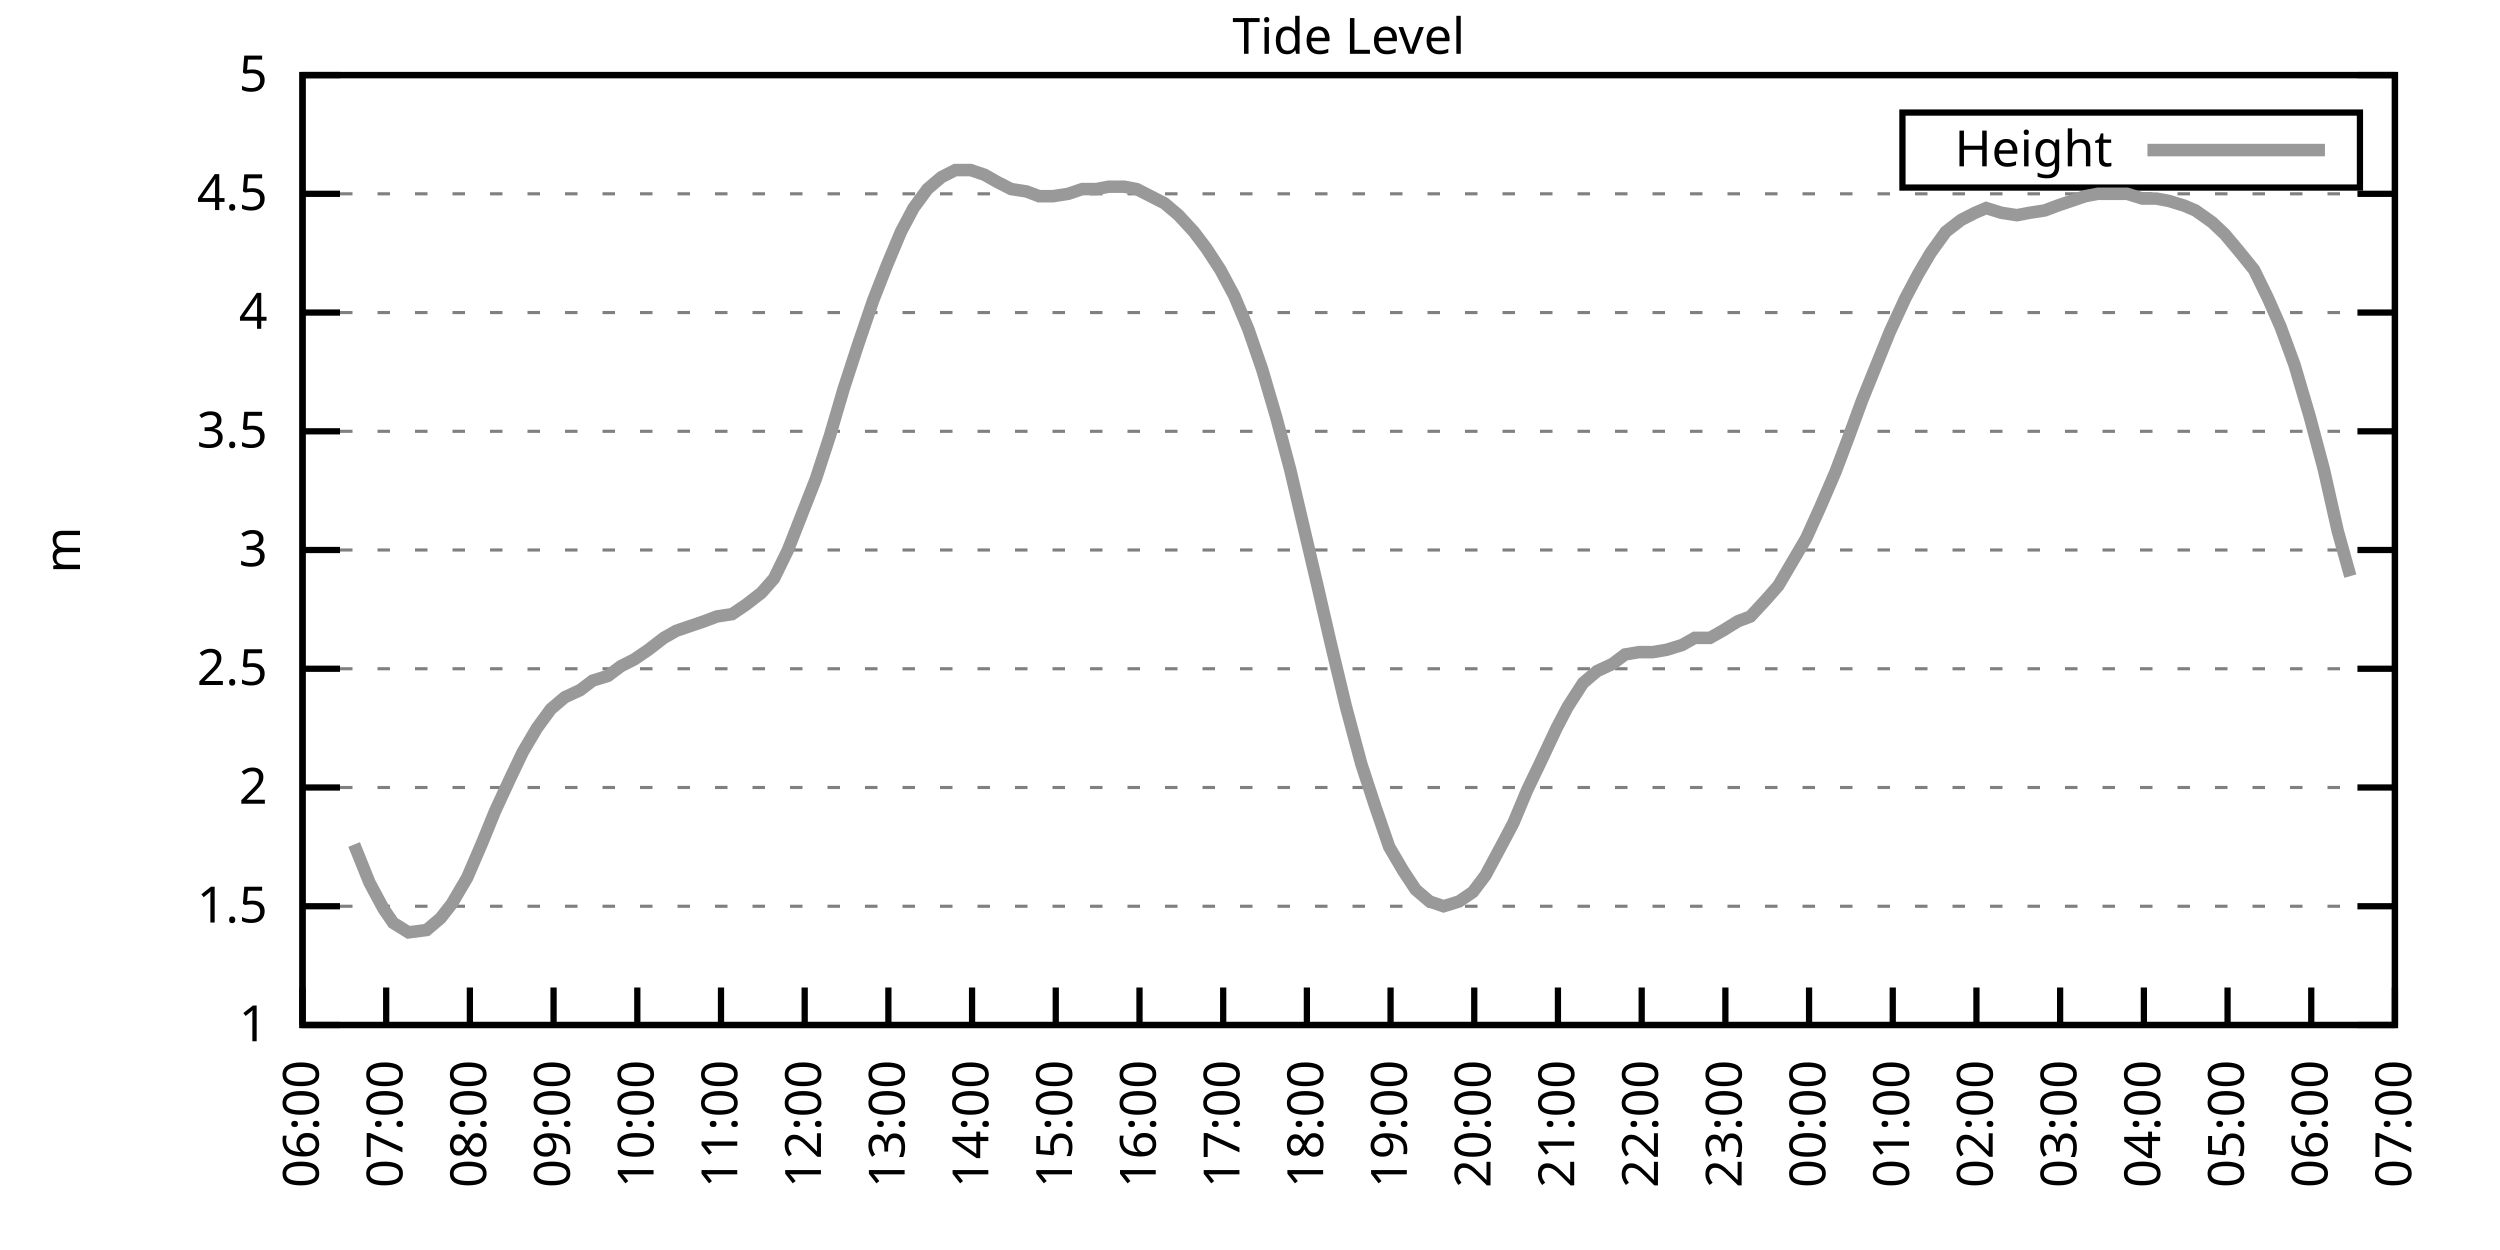
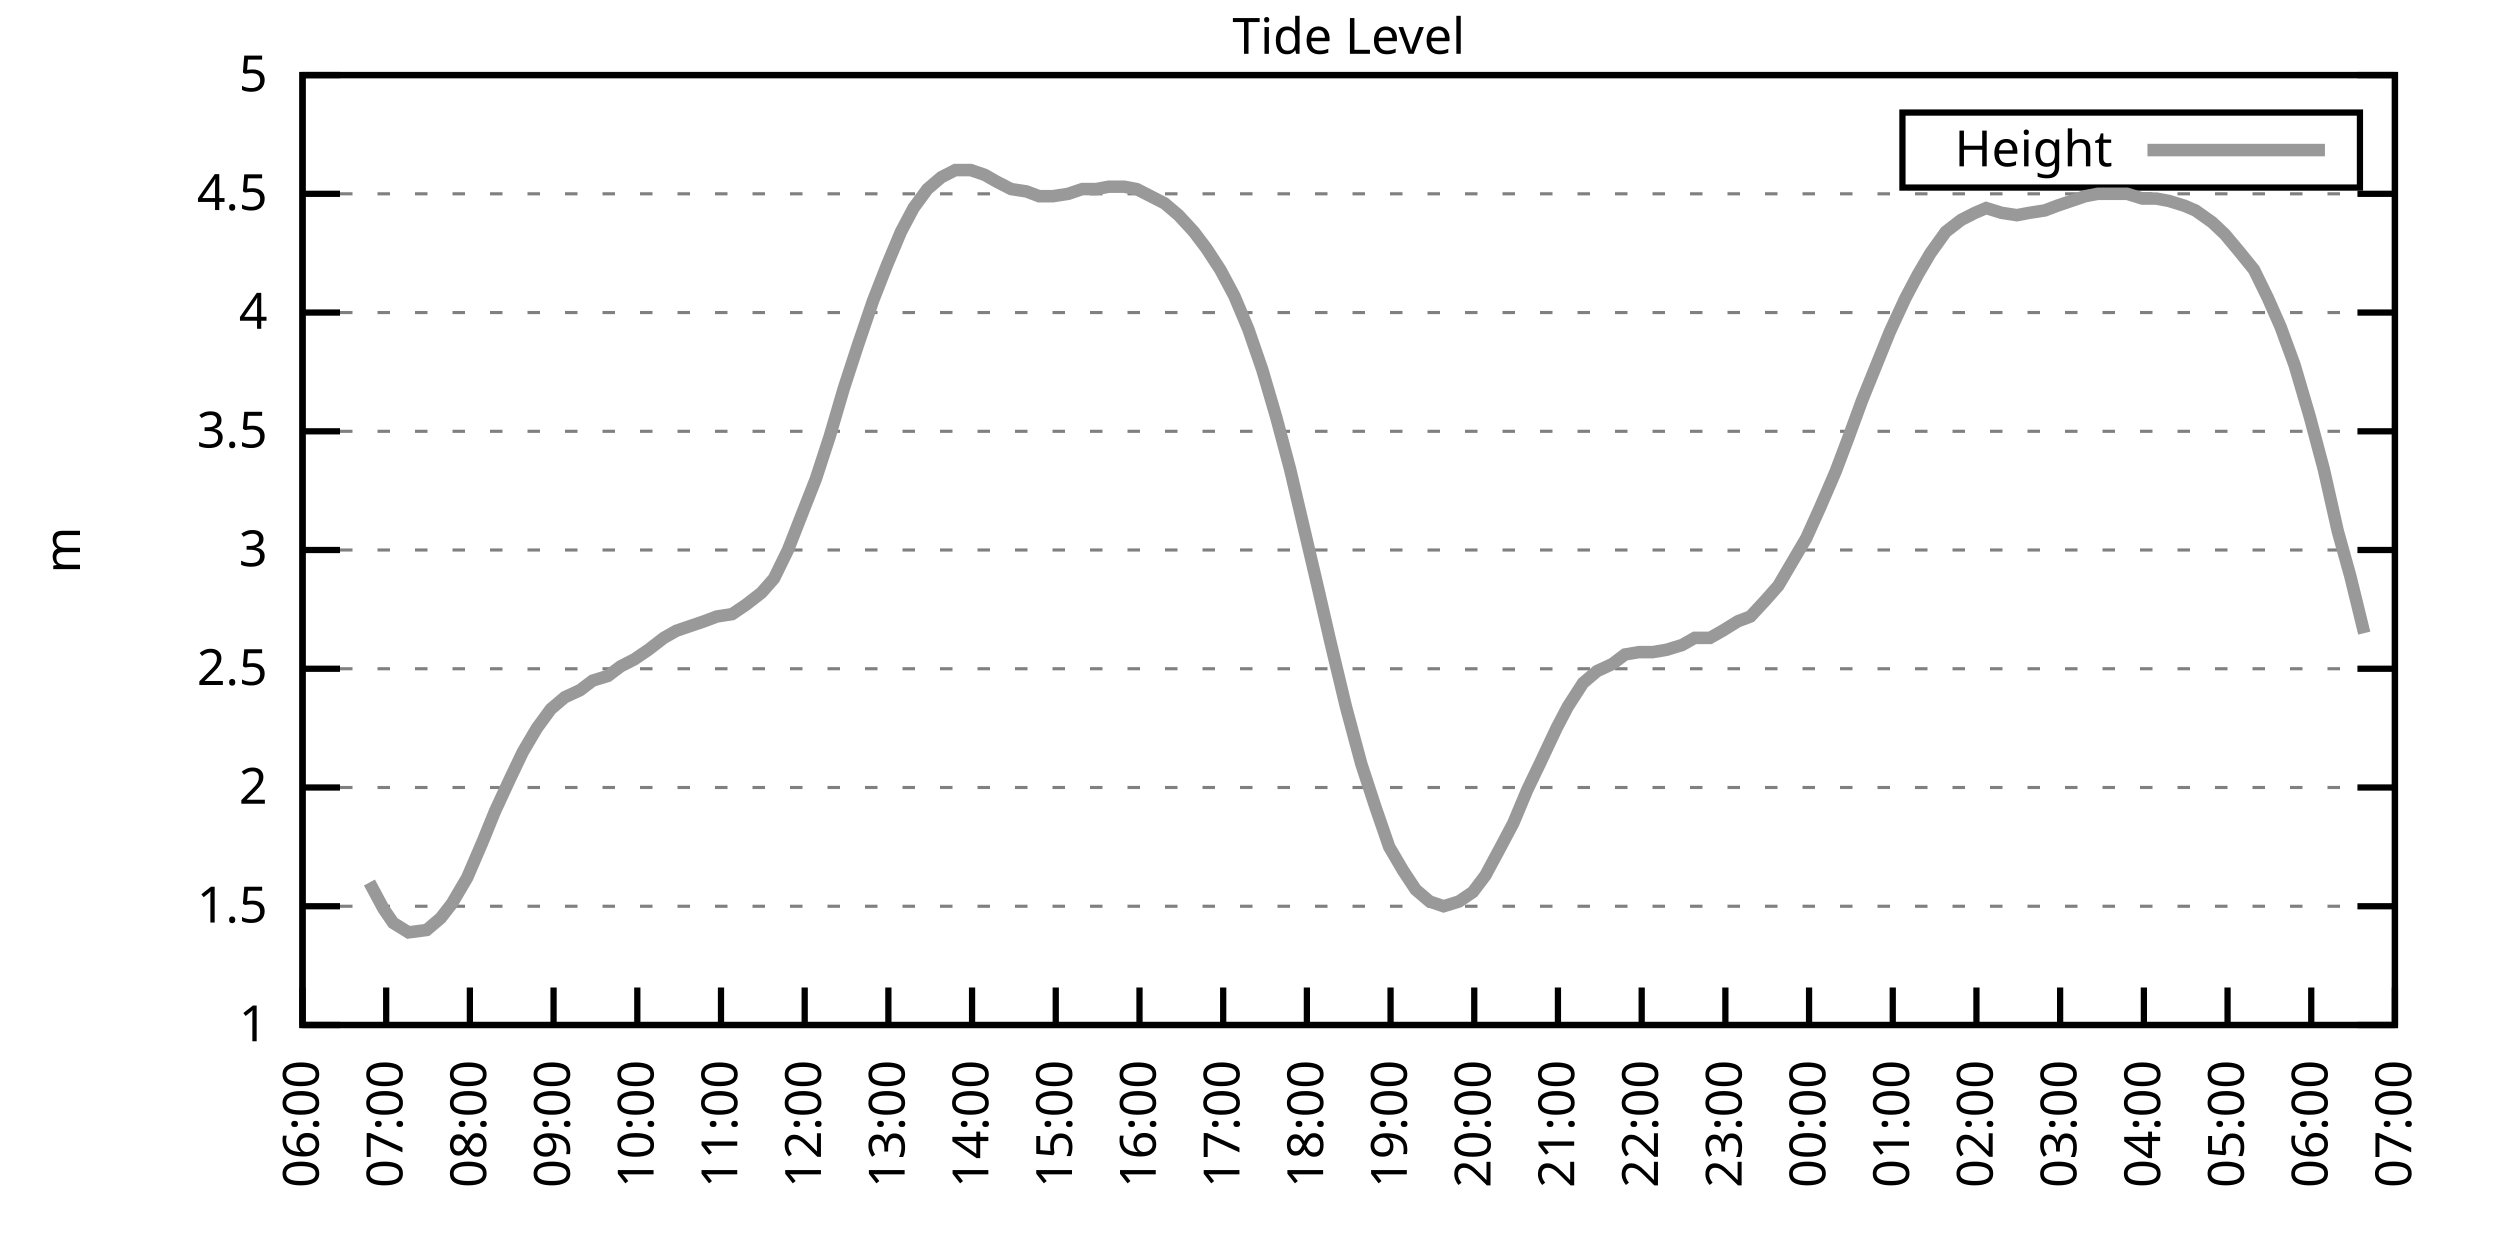
<svg xmlns="http://www.w3.org/2000/svg" xmlns:xlink="http://www.w3.org/1999/xlink" width="400" height="200" viewBox="0 0 400 200">
  <g id="gnuplot_canvas">
    <rect x="0" y="0" width="400" height="200" fill="none" />
    <defs>
      <circle id="gpDot" r="0.5" stroke-width="0.5" stroke="currentColor" />
      <path id="gpPt0" stroke-width="0.333" stroke="currentColor" d="M-1,0 h2 M0,-1 v2" />
      <path id="gpPt1" stroke-width="0.333" stroke="currentColor" d="M-1,-1 L1,1 M1,-1 L-1,1" />
      <path id="gpPt2" stroke-width="0.333" stroke="currentColor" d="M-1,0 L1,0 M0,-1 L0,1 M-1,-1 L1,1 M-1,1 L1,-1" />
      <rect id="gpPt3" stroke-width="0.333" stroke="currentColor" x="-1" y="-1" width="2" height="2" />
      <rect id="gpPt4" stroke-width="0.333" stroke="currentColor" fill="currentColor" x="-1" y="-1" width="2" height="2" />
      <circle id="gpPt5" stroke-width="0.333" stroke="currentColor" cx="0" cy="0" r="1" />
      <use xlink:href="#gpPt5" id="gpPt6" fill="currentColor" stroke="none" />
      <path id="gpPt7" stroke-width="0.333" stroke="currentColor" d="M0,-1.33 L-1.33,0.67 L1.33,0.67 z" />
      <use xlink:href="#gpPt7" id="gpPt8" fill="currentColor" stroke="none" />
      <use xlink:href="#gpPt7" id="gpPt9" stroke="currentColor" transform="rotate(180)" />
      <use xlink:href="#gpPt9" id="gpPt10" fill="currentColor" stroke="none" />
      <use xlink:href="#gpPt3" id="gpPt11" stroke="currentColor" transform="rotate(45)" />
      <use xlink:href="#gpPt11" id="gpPt12" fill="currentColor" stroke="none" />
      <path id="gpPt13" stroke-width="0.333" stroke="currentColor" d="M0,1.330 L1.265,0.411 L0.782,-1.067 L-0.782,-1.076 L-1.265,0.411 z" />
      <use xlink:href="#gpPt13" id="gpPt14" fill="currentColor" stroke="none" />
      <filter id="textbox" filterUnits="objectBoundingBox" x="0" y="0" height="1" width="1">
        <feFlood flood-color="white" flood-opacity="1" result="bgnd" />
        <feComposite in="SourceGraphic" in2="bgnd" operator="atop" />
      </filter>
      <filter id="greybox" filterUnits="objectBoundingBox" x="0" y="0" height="1" width="1">
        <feFlood flood-color="lightgrey" flood-opacity="1" result="grey" />
        <feComposite in="SourceGraphic" in2="grey" operator="atop" />
      </filter>
    </defs>
    <g fill="none" color="white" stroke="currentColor" stroke-width="1.00" stroke-linecap="butt" stroke-linejoin="miter">
</g>
    <g fill="none" color="black" stroke="currentColor" stroke-width="1.00" stroke-linecap="butt" stroke-linejoin="miter">
      <g stroke="none" shape-rendering="crispEdges">
        <polygon fill="rgb(255, 255, 255)" points="48.40,164.00 383.18,164.00 383.18,12.02 48.40,12.02 " />
      </g>
    </g>
    <g fill="none" color="black" stroke="currentColor" stroke-width="1.00" stroke-linecap="butt" stroke-linejoin="miter">
</g>
    <g fill="none" color="black" stroke="black" stroke-width="0.50" stroke-linecap="butt" stroke-linejoin="miter">
</g>
    <g fill="none" color="gray" stroke="currentColor" stroke-width="0.50" stroke-linecap="butt" stroke-linejoin="miter">
      <path stroke="gray" stroke-dasharray="2,4" class="gridline" d="M48.40,164.00 L383.19,164.00  " />
    </g>
    <g fill="none" color="gray" stroke="gray" stroke-width="1.00" stroke-linecap="butt" stroke-linejoin="miter">
</g>
    <g fill="none" color="black" stroke="currentColor" stroke-width="1.00" stroke-linecap="butt" stroke-linejoin="miter">
      <path stroke="black" d="M48.40,164.00 L54.40,164.00 M383.19,164.00 L377.19,164.00  " />
      <g transform="translate(42.80,166.60)" stroke="none" fill="black" font-family="Sans" font-size="8.00" text-anchor="end">
        <text>
          <tspan font-family="Sans"> 1</tspan>
        </text>
      </g>
    </g>
    <g fill="none" color="black" stroke="currentColor" stroke-width="1.00" stroke-linecap="butt" stroke-linejoin="miter">
</g>
    <g fill="none" color="black" stroke="black" stroke-width="0.50" stroke-linecap="butt" stroke-linejoin="miter">
</g>
    <g fill="none" color="gray" stroke="currentColor" stroke-width="0.50" stroke-linecap="butt" stroke-linejoin="miter">
      <path stroke="gray" stroke-dasharray="2,4" class="gridline" d="M48.40,145.00 L383.19,145.00  " />
    </g>
    <g fill="none" color="gray" stroke="gray" stroke-width="1.00" stroke-linecap="butt" stroke-linejoin="miter">
</g>
    <g fill="none" color="black" stroke="currentColor" stroke-width="1.00" stroke-linecap="butt" stroke-linejoin="miter">
      <path stroke="black" d="M48.40,145.00 L54.40,145.00 M383.19,145.00 L377.19,145.00  " />
      <g transform="translate(42.80,147.60)" stroke="none" fill="black" font-family="Sans" font-size="8.00" text-anchor="end">
        <text>
          <tspan font-family="Sans"> 1.5</tspan>
        </text>
      </g>
    </g>
    <g fill="none" color="black" stroke="currentColor" stroke-width="1.00" stroke-linecap="butt" stroke-linejoin="miter">
</g>
    <g fill="none" color="black" stroke="black" stroke-width="0.50" stroke-linecap="butt" stroke-linejoin="miter">
</g>
    <g fill="none" color="gray" stroke="currentColor" stroke-width="0.50" stroke-linecap="butt" stroke-linejoin="miter">
      <path stroke="gray" stroke-dasharray="2,4" class="gridline" d="M48.40,126.00 L383.19,126.00  " />
    </g>
    <g fill="none" color="gray" stroke="gray" stroke-width="1.00" stroke-linecap="butt" stroke-linejoin="miter">
</g>
    <g fill="none" color="black" stroke="currentColor" stroke-width="1.00" stroke-linecap="butt" stroke-linejoin="miter">
      <path stroke="black" d="M48.40,126.00 L54.40,126.00 M383.19,126.00 L377.19,126.00  " />
      <g transform="translate(42.80,128.60)" stroke="none" fill="black" font-family="Sans" font-size="8.00" text-anchor="end">
        <text>
          <tspan font-family="Sans"> 2</tspan>
        </text>
      </g>
    </g>
    <g fill="none" color="black" stroke="currentColor" stroke-width="1.00" stroke-linecap="butt" stroke-linejoin="miter">
</g>
    <g fill="none" color="black" stroke="black" stroke-width="0.50" stroke-linecap="butt" stroke-linejoin="miter">
</g>
    <g fill="none" color="gray" stroke="currentColor" stroke-width="0.50" stroke-linecap="butt" stroke-linejoin="miter">
      <path stroke="gray" stroke-dasharray="2,4" class="gridline" d="M48.40,107.00 L383.19,107.00  " />
    </g>
    <g fill="none" color="gray" stroke="gray" stroke-width="1.00" stroke-linecap="butt" stroke-linejoin="miter">
</g>
    <g fill="none" color="black" stroke="currentColor" stroke-width="1.00" stroke-linecap="butt" stroke-linejoin="miter">
      <path stroke="black" d="M48.40,107.00 L54.40,107.00 M383.19,107.00 L377.19,107.00  " />
      <g transform="translate(42.80,109.60)" stroke="none" fill="black" font-family="Sans" font-size="8.00" text-anchor="end">
        <text>
          <tspan font-family="Sans"> 2.5</tspan>
        </text>
      </g>
    </g>
    <g fill="none" color="black" stroke="currentColor" stroke-width="1.00" stroke-linecap="butt" stroke-linejoin="miter">
</g>
    <g fill="none" color="black" stroke="black" stroke-width="0.50" stroke-linecap="butt" stroke-linejoin="miter">
</g>
    <g fill="none" color="gray" stroke="currentColor" stroke-width="0.50" stroke-linecap="butt" stroke-linejoin="miter">
      <path stroke="gray" stroke-dasharray="2,4" class="gridline" d="M48.40,88.00 L383.19,88.00  " />
    </g>
    <g fill="none" color="gray" stroke="gray" stroke-width="1.00" stroke-linecap="butt" stroke-linejoin="miter">
</g>
    <g fill="none" color="black" stroke="currentColor" stroke-width="1.00" stroke-linecap="butt" stroke-linejoin="miter">
      <path stroke="black" d="M48.40,88.00 L54.40,88.00 M383.19,88.00 L377.19,88.00  " />
      <g transform="translate(42.80,90.60)" stroke="none" fill="black" font-family="Sans" font-size="8.00" text-anchor="end">
        <text>
          <tspan font-family="Sans"> 3</tspan>
        </text>
      </g>
    </g>
    <g fill="none" color="black" stroke="currentColor" stroke-width="1.00" stroke-linecap="butt" stroke-linejoin="miter">
</g>
    <g fill="none" color="black" stroke="black" stroke-width="0.50" stroke-linecap="butt" stroke-linejoin="miter">
</g>
    <g fill="none" color="gray" stroke="currentColor" stroke-width="0.50" stroke-linecap="butt" stroke-linejoin="miter">
      <path stroke="gray" stroke-dasharray="2,4" class="gridline" d="M48.40,69.01 L383.19,69.01  " />
    </g>
    <g fill="none" color="gray" stroke="gray" stroke-width="1.00" stroke-linecap="butt" stroke-linejoin="miter">
</g>
    <g fill="none" color="black" stroke="currentColor" stroke-width="1.00" stroke-linecap="butt" stroke-linejoin="miter">
      <path stroke="black" d="M48.40,69.01 L54.40,69.01 M383.19,69.01 L377.19,69.01  " />
      <g transform="translate(42.80,71.61)" stroke="none" fill="black" font-family="Sans" font-size="8.00" text-anchor="end">
        <text>
          <tspan font-family="Sans"> 3.5</tspan>
        </text>
      </g>
    </g>
    <g fill="none" color="black" stroke="currentColor" stroke-width="1.00" stroke-linecap="butt" stroke-linejoin="miter">
</g>
    <g fill="none" color="black" stroke="black" stroke-width="0.50" stroke-linecap="butt" stroke-linejoin="miter">
</g>
    <g fill="none" color="gray" stroke="currentColor" stroke-width="0.50" stroke-linecap="butt" stroke-linejoin="miter">
      <path stroke="gray" stroke-dasharray="2,4" class="gridline" d="M48.40,50.01 L383.19,50.01  " />
    </g>
    <g fill="none" color="gray" stroke="gray" stroke-width="1.00" stroke-linecap="butt" stroke-linejoin="miter">
</g>
    <g fill="none" color="black" stroke="currentColor" stroke-width="1.00" stroke-linecap="butt" stroke-linejoin="miter">
      <path stroke="black" d="M48.40,50.01 L54.40,50.01 M383.19,50.01 L377.19,50.01  " />
      <g transform="translate(42.80,52.61)" stroke="none" fill="black" font-family="Sans" font-size="8.00" text-anchor="end">
        <text>
          <tspan font-family="Sans"> 4</tspan>
        </text>
      </g>
    </g>
    <g fill="none" color="black" stroke="currentColor" stroke-width="1.00" stroke-linecap="butt" stroke-linejoin="miter">
</g>
    <g fill="none" color="black" stroke="black" stroke-width="0.50" stroke-linecap="butt" stroke-linejoin="miter">
</g>
    <g fill="none" color="gray" stroke="currentColor" stroke-width="0.50" stroke-linecap="butt" stroke-linejoin="miter">
      <path stroke="gray" stroke-dasharray="2,4" class="gridline" d="M48.40,31.01 L383.19,31.01  " />
    </g>
    <g fill="none" color="gray" stroke="gray" stroke-width="1.00" stroke-linecap="butt" stroke-linejoin="miter">
</g>
    <g fill="none" color="black" stroke="currentColor" stroke-width="1.00" stroke-linecap="butt" stroke-linejoin="miter">
      <path stroke="black" d="M48.40,31.01 L54.40,31.01 M383.19,31.01 L377.19,31.01  " />
      <g transform="translate(42.80,33.61)" stroke="none" fill="black" font-family="Sans" font-size="8.00" text-anchor="end">
        <text>
          <tspan font-family="Sans"> 4.5</tspan>
        </text>
      </g>
    </g>
    <g fill="none" color="black" stroke="currentColor" stroke-width="1.00" stroke-linecap="butt" stroke-linejoin="miter">
</g>
    <g fill="none" color="black" stroke="black" stroke-width="0.50" stroke-linecap="butt" stroke-linejoin="miter">
</g>
    <g fill="none" color="gray" stroke="currentColor" stroke-width="0.50" stroke-linecap="butt" stroke-linejoin="miter">
      <path stroke="gray" stroke-dasharray="2,4" class="gridline" d="M48.40,12.01 L383.19,12.01  " />
    </g>
    <g fill="none" color="gray" stroke="gray" stroke-width="1.00" stroke-linecap="butt" stroke-linejoin="miter">
</g>
    <g fill="none" color="black" stroke="currentColor" stroke-width="1.00" stroke-linecap="butt" stroke-linejoin="miter">
      <path stroke="black" d="M48.40,12.01 L54.40,12.01 M383.19,12.01 L377.19,12.01  " />
      <g transform="translate(42.80,14.61)" stroke="none" fill="black" font-family="Sans" font-size="8.00" text-anchor="end">
        <text>
          <tspan font-family="Sans"> 5</tspan>
        </text>
      </g>
    </g>
    <g fill="none" color="black" stroke="currentColor" stroke-width="1.00" stroke-linecap="butt" stroke-linejoin="miter">
      <path stroke="black" d="M48.40,164.00 L48.40,158.00  " />
      <g transform="translate(51.00,169.60) rotate(270.00)" stroke="none" fill="black" font-family="Sans" font-size="8.00" text-anchor="end">
        <text>
          <tspan font-family="Sans">06:00</tspan>
        </text>
      </g>
    </g>
    <g fill="none" color="black" stroke="currentColor" stroke-width="1.00" stroke-linecap="butt" stroke-linejoin="miter">
      <path stroke="black" d="M61.79,164.00 L61.79,158.00  " />
      <g transform="translate(64.39,169.60) rotate(270.00)" stroke="none" fill="black" font-family="Sans" font-size="8.00" text-anchor="end">
        <text>
          <tspan font-family="Sans">07:00</tspan>
        </text>
      </g>
    </g>
    <g fill="none" color="black" stroke="currentColor" stroke-width="1.00" stroke-linecap="butt" stroke-linejoin="miter">
      <path stroke="black" d="M75.18,164.00 L75.18,158.00  " />
      <g transform="translate(77.78,169.60) rotate(270.00)" stroke="none" fill="black" font-family="Sans" font-size="8.00" text-anchor="end">
        <text>
          <tspan font-family="Sans">08:00</tspan>
        </text>
      </g>
    </g>
    <g fill="none" color="black" stroke="currentColor" stroke-width="1.00" stroke-linecap="butt" stroke-linejoin="miter">
      <path stroke="black" d="M88.57,164.00 L88.57,158.00  " />
      <g transform="translate(91.17,169.60) rotate(270.00)" stroke="none" fill="black" font-family="Sans" font-size="8.00" text-anchor="end">
        <text>
          <tspan font-family="Sans">09:00</tspan>
        </text>
      </g>
    </g>
    <g fill="none" color="black" stroke="currentColor" stroke-width="1.00" stroke-linecap="butt" stroke-linejoin="miter">
      <path stroke="black" d="M101.97,164.00 L101.97,158.00  " />
      <g transform="translate(104.57,169.60) rotate(270.00)" stroke="none" fill="black" font-family="Sans" font-size="8.00" text-anchor="end">
        <text>
          <tspan font-family="Sans">10:00</tspan>
        </text>
      </g>
    </g>
    <g fill="none" color="black" stroke="currentColor" stroke-width="1.00" stroke-linecap="butt" stroke-linejoin="miter">
      <path stroke="black" d="M115.36,164.00 L115.36,158.00  " />
      <g transform="translate(117.96,169.60) rotate(270.00)" stroke="none" fill="black" font-family="Sans" font-size="8.00" text-anchor="end">
        <text>
          <tspan font-family="Sans">11:00</tspan>
        </text>
      </g>
    </g>
    <g fill="none" color="black" stroke="currentColor" stroke-width="1.00" stroke-linecap="butt" stroke-linejoin="miter">
      <path stroke="black" d="M128.75,164.00 L128.75,158.00  " />
      <g transform="translate(131.35,169.60) rotate(270.00)" stroke="none" fill="black" font-family="Sans" font-size="8.00" text-anchor="end">
        <text>
          <tspan font-family="Sans">12:00</tspan>
        </text>
      </g>
    </g>
    <g fill="none" color="black" stroke="currentColor" stroke-width="1.00" stroke-linecap="butt" stroke-linejoin="miter">
      <path stroke="black" d="M142.14,164.00 L142.14,158.00  " />
      <g transform="translate(144.74,169.60) rotate(270.00)" stroke="none" fill="black" font-family="Sans" font-size="8.00" text-anchor="end">
        <text>
          <tspan font-family="Sans">13:00</tspan>
        </text>
      </g>
    </g>
    <g fill="none" color="black" stroke="currentColor" stroke-width="1.00" stroke-linecap="butt" stroke-linejoin="miter">
      <path stroke="black" d="M155.53,164.00 L155.53,158.00  " />
      <g transform="translate(158.13,169.60) rotate(270.00)" stroke="none" fill="black" font-family="Sans" font-size="8.00" text-anchor="end">
        <text>
          <tspan font-family="Sans">14:00</tspan>
        </text>
      </g>
    </g>
    <g fill="none" color="black" stroke="currentColor" stroke-width="1.00" stroke-linecap="butt" stroke-linejoin="miter">
      <path stroke="black" d="M168.92,164.00 L168.92,158.00  " />
      <g transform="translate(171.52,169.60) rotate(270.00)" stroke="none" fill="black" font-family="Sans" font-size="8.00" text-anchor="end">
        <text>
          <tspan font-family="Sans">15:00</tspan>
        </text>
      </g>
    </g>
    <g fill="none" color="black" stroke="currentColor" stroke-width="1.00" stroke-linecap="butt" stroke-linejoin="miter">
      <path stroke="black" d="M182.32,164.00 L182.32,158.00  " />
      <g transform="translate(184.92,169.60) rotate(270.00)" stroke="none" fill="black" font-family="Sans" font-size="8.00" text-anchor="end">
        <text>
          <tspan font-family="Sans">16:00</tspan>
        </text>
      </g>
    </g>
    <g fill="none" color="black" stroke="currentColor" stroke-width="1.00" stroke-linecap="butt" stroke-linejoin="miter">
      <path stroke="black" d="M195.71,164.00 L195.71,158.00  " />
      <g transform="translate(198.31,169.60) rotate(270.00)" stroke="none" fill="black" font-family="Sans" font-size="8.00" text-anchor="end">
        <text>
          <tspan font-family="Sans">17:00</tspan>
        </text>
      </g>
    </g>
    <g fill="none" color="black" stroke="currentColor" stroke-width="1.00" stroke-linecap="butt" stroke-linejoin="miter">
      <path stroke="black" d="M209.10,164.00 L209.10,158.00  " />
      <g transform="translate(211.70,169.60) rotate(270.00)" stroke="none" fill="black" font-family="Sans" font-size="8.00" text-anchor="end">
        <text>
          <tspan font-family="Sans">18:00</tspan>
        </text>
      </g>
    </g>
    <g fill="none" color="black" stroke="currentColor" stroke-width="1.00" stroke-linecap="butt" stroke-linejoin="miter">
      <path stroke="black" d="M222.49,164.00 L222.49,158.00  " />
      <g transform="translate(225.09,169.60) rotate(270.00)" stroke="none" fill="black" font-family="Sans" font-size="8.00" text-anchor="end">
        <text>
          <tspan font-family="Sans">19:00</tspan>
        </text>
      </g>
    </g>
    <g fill="none" color="black" stroke="currentColor" stroke-width="1.00" stroke-linecap="butt" stroke-linejoin="miter">
      <path stroke="black" d="M235.88,164.00 L235.88,158.00  " />
      <g transform="translate(238.48,169.60) rotate(270.00)" stroke="none" fill="black" font-family="Sans" font-size="8.00" text-anchor="end">
        <text>
          <tspan font-family="Sans">20:00</tspan>
        </text>
      </g>
    </g>
    <g fill="none" color="black" stroke="currentColor" stroke-width="1.00" stroke-linecap="butt" stroke-linejoin="miter">
      <path stroke="black" d="M249.27,164.00 L249.27,158.00  " />
      <g transform="translate(251.87,169.60) rotate(270.00)" stroke="none" fill="black" font-family="Sans" font-size="8.00" text-anchor="end">
        <text>
          <tspan font-family="Sans">21:00</tspan>
        </text>
      </g>
    </g>
    <g fill="none" color="black" stroke="currentColor" stroke-width="1.00" stroke-linecap="butt" stroke-linejoin="miter">
      <path stroke="black" d="M262.67,164.00 L262.67,158.00  " />
      <g transform="translate(265.27,169.60) rotate(270.00)" stroke="none" fill="black" font-family="Sans" font-size="8.00" text-anchor="end">
        <text>
          <tspan font-family="Sans">22:00</tspan>
        </text>
      </g>
    </g>
    <g fill="none" color="black" stroke="currentColor" stroke-width="1.00" stroke-linecap="butt" stroke-linejoin="miter">
      <path stroke="black" d="M276.06,164.00 L276.06,158.00  " />
      <g transform="translate(278.66,169.60) rotate(270.00)" stroke="none" fill="black" font-family="Sans" font-size="8.00" text-anchor="end">
        <text>
          <tspan font-family="Sans">23:00</tspan>
        </text>
      </g>
    </g>
    <g fill="none" color="black" stroke="currentColor" stroke-width="1.00" stroke-linecap="butt" stroke-linejoin="miter">
      <path stroke="black" d="M289.45,164.00 L289.45,158.00  " />
      <g transform="translate(292.05,169.60) rotate(270.00)" stroke="none" fill="black" font-family="Sans" font-size="8.00" text-anchor="end">
        <text>
          <tspan font-family="Sans">00:00</tspan>
        </text>
      </g>
    </g>
    <g fill="none" color="black" stroke="currentColor" stroke-width="1.00" stroke-linecap="butt" stroke-linejoin="miter">
      <path stroke="black" d="M302.84,164.00 L302.84,158.00  " />
      <g transform="translate(305.44,169.60) rotate(270.00)" stroke="none" fill="black" font-family="Sans" font-size="8.00" text-anchor="end">
        <text>
          <tspan font-family="Sans">01:00</tspan>
        </text>
      </g>
    </g>
    <g fill="none" color="black" stroke="currentColor" stroke-width="1.00" stroke-linecap="butt" stroke-linejoin="miter">
      <path stroke="black" d="M316.23,164.00 L316.23,158.00  " />
      <g transform="translate(318.83,169.60) rotate(270.00)" stroke="none" fill="black" font-family="Sans" font-size="8.00" text-anchor="end">
        <text>
          <tspan font-family="Sans">02:00</tspan>
        </text>
      </g>
    </g>
    <g fill="none" color="black" stroke="currentColor" stroke-width="1.00" stroke-linecap="butt" stroke-linejoin="miter">
      <path stroke="black" d="M329.62,164.00 L329.62,158.00  " />
      <g transform="translate(332.22,169.60) rotate(270.00)" stroke="none" fill="black" font-family="Sans" font-size="8.00" text-anchor="end">
        <text>
          <tspan font-family="Sans">03:00</tspan>
        </text>
      </g>
    </g>
    <g fill="none" color="black" stroke="currentColor" stroke-width="1.00" stroke-linecap="butt" stroke-linejoin="miter">
      <path stroke="black" d="M343.02,164.00 L343.02,158.00  " />
      <g transform="translate(345.62,169.60) rotate(270.00)" stroke="none" fill="black" font-family="Sans" font-size="8.00" text-anchor="end">
        <text>
          <tspan font-family="Sans">04:00</tspan>
        </text>
      </g>
    </g>
    <g fill="none" color="black" stroke="currentColor" stroke-width="1.00" stroke-linecap="butt" stroke-linejoin="miter">
      <path stroke="black" d="M356.41,164.00 L356.41,158.00  " />
      <g transform="translate(359.01,169.60) rotate(270.00)" stroke="none" fill="black" font-family="Sans" font-size="8.00" text-anchor="end">
        <text>
          <tspan font-family="Sans">05:00</tspan>
        </text>
      </g>
    </g>
    <g fill="none" color="black" stroke="currentColor" stroke-width="1.00" stroke-linecap="butt" stroke-linejoin="miter">
      <path stroke="black" d="M369.80,164.00 L369.80,158.00  " />
      <g transform="translate(372.40,169.60) rotate(270.00)" stroke="none" fill="black" font-family="Sans" font-size="8.00" text-anchor="end">
        <text>
          <tspan font-family="Sans">06:00</tspan>
        </text>
      </g>
    </g>
    <g fill="none" color="black" stroke="currentColor" stroke-width="1.00" stroke-linecap="butt" stroke-linejoin="miter">
      <path stroke="black" d="M383.19,164.00 L383.19,158.00  " />
      <g transform="translate(385.79,169.60) rotate(270.00)" stroke="none" fill="black" font-family="Sans" font-size="8.00" text-anchor="end">
        <text>
          <tspan font-family="Sans">07:00</tspan>
        </text>
      </g>
    </g>
    <g fill="none" color="black" stroke="currentColor" stroke-width="1.00" stroke-linecap="butt" stroke-linejoin="miter">
</g>
    <g fill="none" color="black" stroke="currentColor" stroke-width="1.00" stroke-linecap="butt" stroke-linejoin="miter">
      <path stroke="black" d="M48.40,12.01 L48.40,164.00 L383.19,164.00 L383.19,12.01 L48.40,12.01 Z  " />
    </g>
    <g fill="none" color="black" stroke="currentColor" stroke-width="1.00" stroke-linecap="butt" stroke-linejoin="miter">
</g>
    <g fill="none" color="black" stroke="currentColor" stroke-width="1.00" stroke-linecap="butt" stroke-linejoin="miter">
      <path stroke="black" d="M304.39,30.01 L304.39,18.01 L377.59,18.01 L377.59,30.01 L304.39,30.01 Z  " />
    </g>
    <g id="Tide_level_plot_1">
      <g fill="none" color="white" stroke="black" stroke-width="2.00" stroke-linecap="butt" stroke-linejoin="miter">
</g>
      <g fill="none" color="black" stroke="currentColor" stroke-width="2.00" stroke-linecap="butt" stroke-linejoin="miter">
        <g transform="translate(337.99,26.61)" stroke="none" fill="black" font-family="Sans" font-size="8.00" text-anchor="end">
          <text>
            <tspan font-family="Sans">Height</tspan>
          </text>
        </g>
      </g>
      <g fill="none" color="black" stroke="currentColor" stroke-width="2.00" stroke-linecap="butt" stroke-linejoin="miter">
-         <path stroke="rgb(153, 153, 153)" d="M343.59,24.01 L371.99,24.01 M56.66,135.12 L59.11,141.20 L61.35,145.38 L62.91,147.66 L65.36,149.18 L68.26,148.80   L70.50,146.90 L72.28,144.62 L74.74,140.44 L77.19,134.74 L79.20,129.80 L81.66,124.48 L83.66,120.30 L85.90,116.50   L88.13,113.46 L90.36,111.56 L92.82,110.42 L94.82,108.90 L97.28,108.14 L99.29,106.62 L101.52,105.48 L103.75,103.96   L106.21,102.06 L108.22,100.92 L110.45,100.16 L112.68,99.40 L114.69,98.64 L117.14,98.26 L119.38,96.74 L121.83,94.84   L123.84,92.56 L126.07,88.00 L128.30,82.31 L130.54,76.61 L132.77,69.77 L135.00,62.17 L137.23,55.33 L139.69,48.11   L141.92,42.41 L144.15,37.09 L146.16,33.29 L148.39,30.25 L150.62,28.35 L152.85,27.21 L155.31,27.21 L157.54,27.97   L159.55,29.11 L161.78,30.25 L164.24,30.63 L166.25,31.39 L168.48,31.39 L170.93,31.01 L173.17,30.25 L175.40,30.25   L177.41,29.87 L179.86,29.87 L181.87,30.25 L184.10,31.39 L186.33,32.53 L188.57,34.43 L191.02,37.09 L193.03,39.75   L195.26,43.17 L197.49,47.35 L199.73,52.67 L201.96,59.13 L204.19,66.73 L206.42,75.09 L208.65,84.59 L210.88,94.08   L212.89,102.82 L215.35,113.08 L217.80,122.20 L220.04,129.04 L222.27,135.50 L224.50,139.30 L226.51,142.34 L228.74,144.24   L230.97,145.00 L233.43,144.24 L235.66,142.72 L237.67,140.06 L240.12,135.50 L242.13,131.70 L244.36,126.38 L246.37,122.20   L249.05,116.50 L250.84,113.08 L253.29,109.28 L255.52,107.38 L257.98,106.24 L259.99,104.72 L262.22,104.34 L264.45,104.34   L266.68,103.96 L269.14,103.20 L271.15,102.06 L273.60,102.06 L275.61,100.92 L278.07,99.40 L280.07,98.64 L282.53,95.98   L284.54,93.70 L286.77,89.90 L289.00,86.11 L291.23,81.17 L293.69,75.47 L295.70,70.15 L297.93,64.07 L300.39,57.99   L302.39,53.05 L304.85,47.73 L306.86,43.93 L308.87,40.51 L311.32,37.09 L313.78,35.19 L316.01,34.05 L317.79,33.29   L320.25,34.05 L322.70,34.43 L324.71,34.05 L327.17,33.67 L329.18,32.91 L331.41,32.15 L333.64,31.39 L335.65,31.01   L338.10,31.01 L340.34,31.01 L342.79,31.77 L345.02,31.77 L347.03,32.15 L349.49,32.91 L351.27,33.67 L353.95,35.57   L355.96,37.47 L358.19,40.13 L360.65,43.17 L362.88,47.73 L364.89,52.29 L367.12,58.37 L369.58,66.73 L371.81,75.09   L374.04,84.97 L376.05,92.18  " />
+         <path stroke="rgb(153, 153, 153)" d="M343.59,24.01 L371.99,24.01 M59.11,141.20 L61.35,145.38 L62.91,147.66 L65.36,149.18 L68.26,148.80 L70.50,146.90   L72.28,144.62 L74.74,140.44 L77.19,134.74 L79.20,129.80 L81.66,124.48 L83.66,120.30 L85.90,116.50 L88.13,113.46   L90.36,111.56 L92.82,110.42 L94.82,108.90 L97.28,108.14 L99.29,106.62 L101.52,105.48 L103.75,103.96 L106.21,102.06   L108.22,100.92 L110.45,100.16 L112.68,99.40 L114.69,98.64 L117.14,98.26 L119.38,96.74 L121.83,94.84 L123.84,92.56   L126.07,88.00 L128.30,82.31 L130.54,76.61 L132.77,69.77 L135.00,62.17 L137.23,55.33 L139.69,48.11 L141.92,42.41   L144.15,37.09 L146.16,33.29 L148.39,30.25 L150.62,28.35 L152.85,27.21 L155.31,27.21 L157.54,27.97 L159.55,29.11   L161.78,30.25 L164.24,30.63 L166.25,31.39 L168.48,31.39 L170.93,31.01 L173.17,30.25 L175.40,30.25 L177.41,29.87   L179.86,29.87 L181.87,30.25 L184.10,31.39 L186.33,32.53 L188.57,34.43 L191.02,37.09 L193.03,39.75 L195.26,43.17   L197.49,47.35 L199.73,52.67 L201.96,59.13 L204.19,66.73 L206.42,75.09 L208.65,84.59 L210.88,94.08 L212.89,102.82   L215.35,113.08 L217.80,122.20 L220.04,129.04 L222.27,135.50 L224.50,139.30 L226.51,142.34 L228.74,144.24 L230.97,145.00   L233.43,144.24 L235.66,142.72 L237.67,140.06 L240.12,135.50 L242.13,131.70 L244.36,126.38 L246.37,122.20 L249.05,116.50   L250.84,113.08 L253.29,109.28 L255.52,107.38 L257.98,106.24 L259.99,104.72 L262.22,104.34 L264.45,104.34 L266.68,103.96   L269.14,103.20 L271.15,102.06 L273.60,102.06 L275.61,100.92 L278.07,99.40 L280.07,98.64 L282.53,95.98 L284.54,93.70   L286.77,89.90 L289.00,86.11 L291.23,81.17 L293.69,75.47 L295.70,70.15 L297.93,64.07 L300.39,57.99 L302.39,53.05   L304.85,47.73 L306.86,43.93 L308.87,40.51 L311.32,37.09 L313.78,35.19 L316.01,34.05 L317.79,33.29 L320.25,34.05   L322.70,34.43 L324.71,34.05 L327.17,33.67 L329.18,32.91 L331.41,32.15 L333.64,31.39 L335.65,31.01 L338.10,31.01   L340.34,31.01 L342.79,31.77 L345.02,31.77 L347.03,32.15 L349.49,32.91 L351.27,33.67 L353.95,35.57 L355.96,37.47   L358.19,40.13 L360.65,43.17 L362.88,47.73 L364.89,52.29 L367.12,58.37 L369.58,66.73 L371.81,75.09 L374.04,84.97   L376.05,92.18 L378.28,101.30  " />
      </g>
    </g>
    <g fill="none" color="black" stroke="currentColor" stroke-width="2.00" stroke-linecap="butt" stroke-linejoin="miter">
</g>
    <g fill="none" color="black" stroke="black" stroke-width="1.00" stroke-linecap="butt" stroke-linejoin="miter">
</g>
    <g fill="none" color="black" stroke="currentColor" stroke-width="1.00" stroke-linecap="butt" stroke-linejoin="miter">
      <path stroke="black" d="M48.40,12.01 L48.40,164.00 L383.19,164.00 L383.19,12.01 L48.40,12.01 Z  " />
      <g transform="translate(12.80,88.01) rotate(270.00)" stroke="none" fill="black" font-family="Sans" font-size="8.00" text-anchor="middle">
        <text>
          <tspan font-family="Sans">m</tspan>
        </text>
      </g>
    </g>
    <g fill="none" color="black" stroke="currentColor" stroke-width="1.00" stroke-linecap="butt" stroke-linejoin="miter">
</g>
    <g fill="none" color="black" stroke="currentColor" stroke-width="1.00" stroke-linecap="butt" stroke-linejoin="miter">
      <g transform="translate(215.79,8.61)" stroke="none" fill="black" font-family="Sans" font-size="8.00" text-anchor="middle">
        <text>
          <tspan font-family="Sans">Tide Level</tspan>
        </text>
      </g>
    </g>
    <g fill="none" color="black" stroke="currentColor" stroke-width="1.00" stroke-linecap="butt" stroke-linejoin="miter">
</g>
  </g>
</svg>
